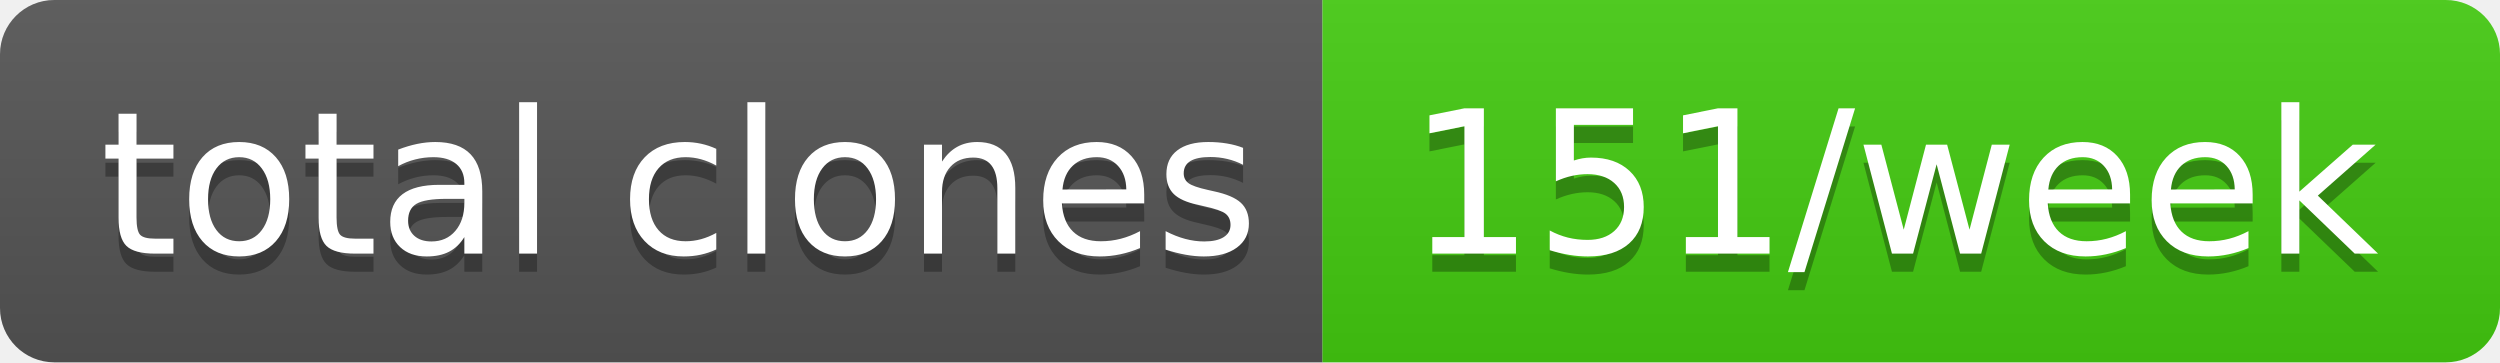
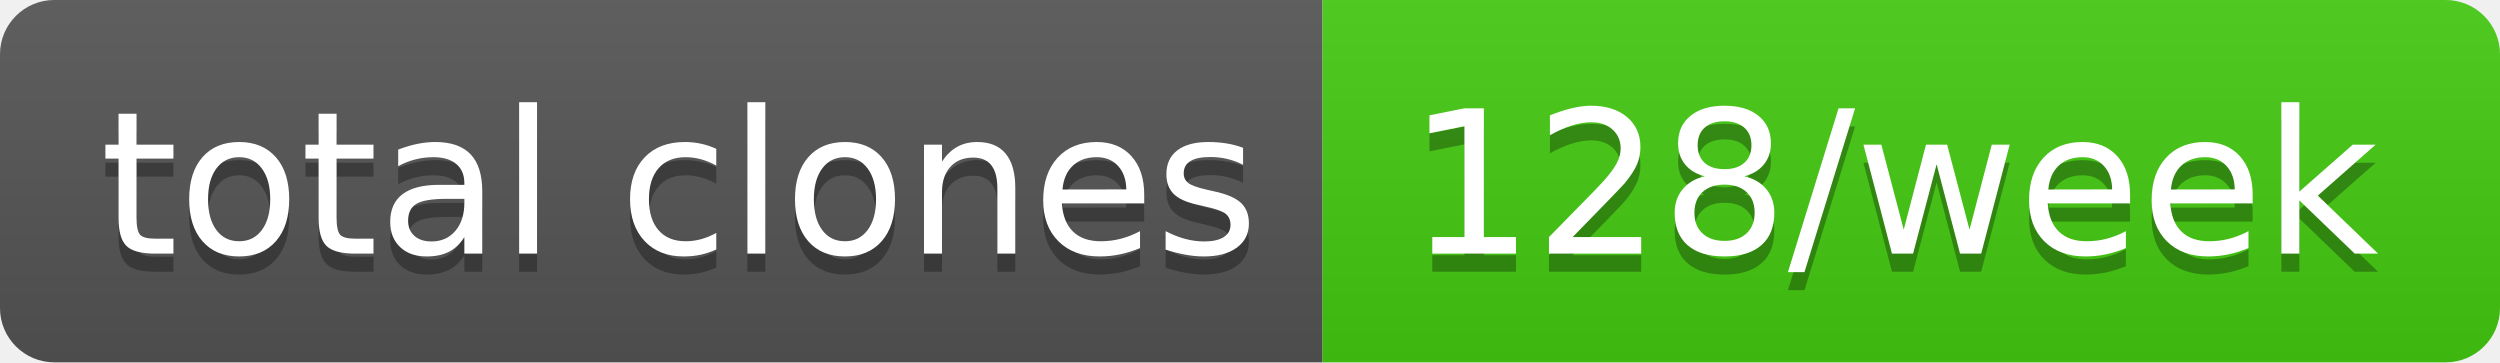
- <svg xmlns="http://www.w3.org/2000/svg" width="138" height="20" role="img" aria-label="total clones: 151/week">
+ <svg xmlns="http://www.w3.org/2000/svg" width="138" height="20" role="img" aria-label="total clones: 128/week">
  <linearGradient id="s" x2="0" y2="100%">
    <stop offset="0" stop-color="#bbb" stop-opacity=".1" />
    <stop offset="1" stop-opacity=".1" />
  </linearGradient>
  <clipPath id="r">
    <rect width="138" height="20" rx="3" fill="#fff" />
  </clipPath>
  <g clip-path="url(#r)">
    <rect width="73" height="20" fill="#555" />
    <rect x="73" width="65" height="20" fill="#4c1" />
    <rect width="138" height="20" fill="url(#s)" />
  </g>
  <g fill="#fff" text-anchor="middle" font-family="Verdana,Geneva,DejaVu Sans,sans-serif" text-rendering="geometricPrecision" font-size="110">
    <text aria-hidden="true" x="375" y="150" fill="#010101" fill-opacity=".3" transform="scale(.1)" textLength="630">total clones</text>
    <text x="375" y="140" transform="scale(.1)" fill="#fff" textLength="630">total clones</text>
-     <text aria-hidden="true" x="1045" y="150" fill="#010101" fill-opacity=".3" transform="scale(.1)" textLength="550">151/week</text>
-     <text x="1045" y="140" transform="scale(.1)" fill="#fff" textLength="550">151/week</text>
+     <text aria-hidden="true" x="1045" y="150" fill="#010101" fill-opacity=".3" transform="scale(.1)" textLength="550">128/week</text>
+     <text x="1045" y="140" transform="scale(.1)" fill="#fff" textLength="550">128/week</text>
  </g>
</svg>
